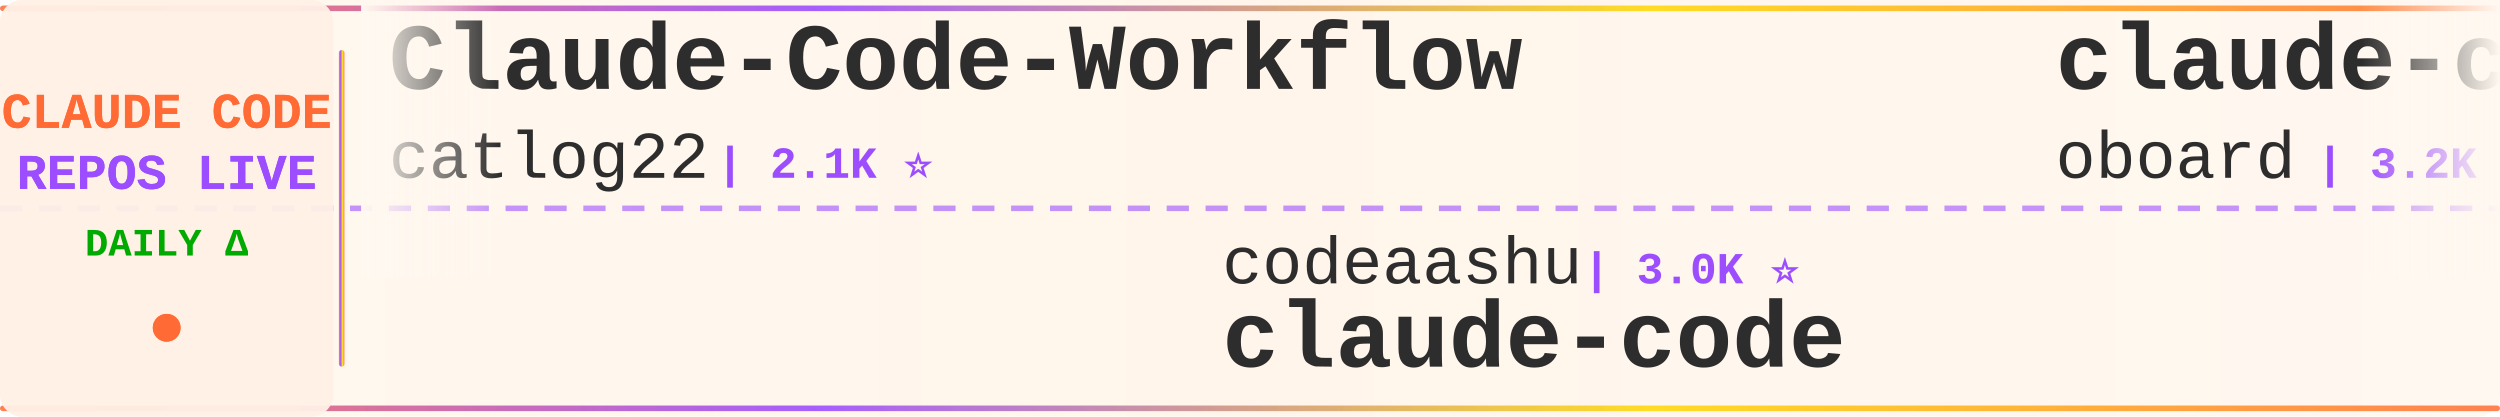
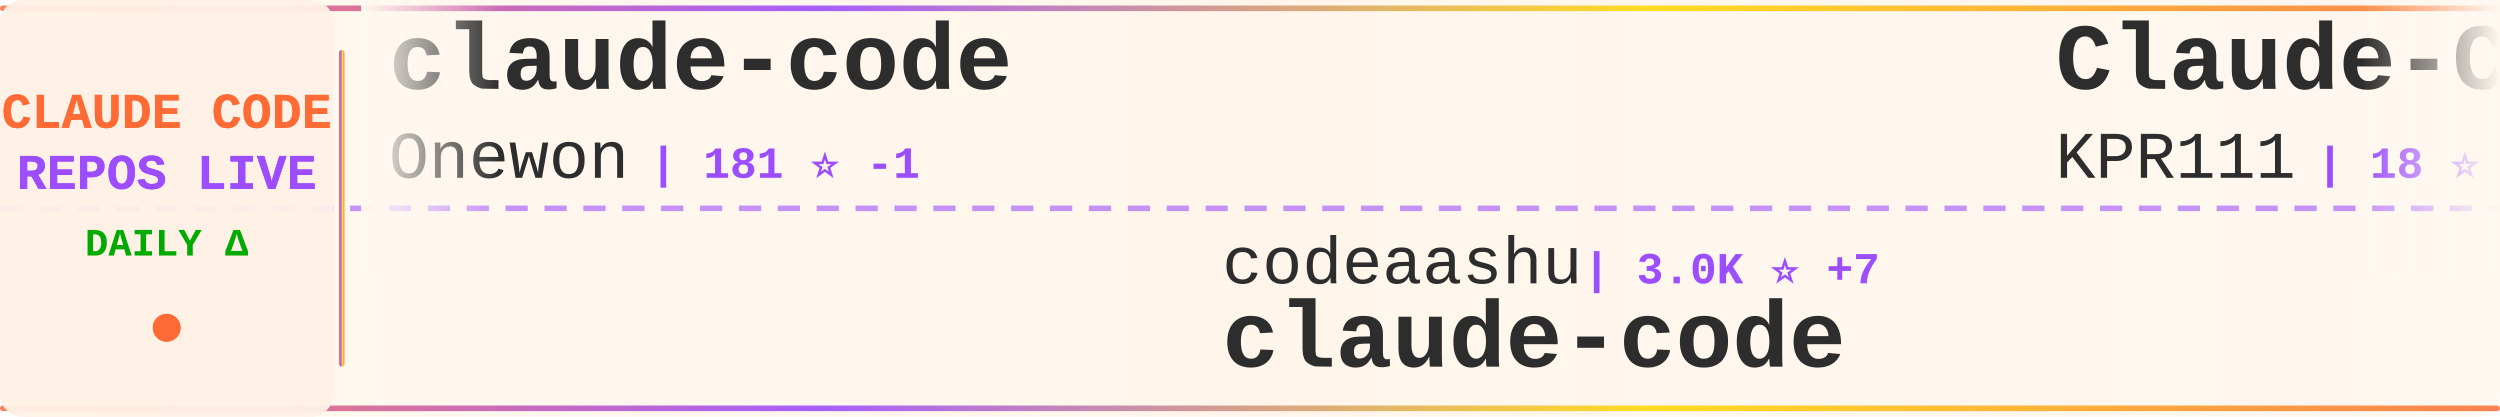
<svg xmlns="http://www.w3.org/2000/svg" width="900" height="150">
  <defs>
    <linearGradient id="tickerBg" x1="0%" y1="0%" x2="100%" y2="0%">
      <stop offset="0%" style="stop-color:#fff8f0;stop-opacity:0.98" />
      <stop offset="50%" style="stop-color:#fff5eb;stop-opacity:1" />
      <stop offset="100%" style="stop-color:#fff8f0;stop-opacity:0.98" />
    </linearGradient>
    <linearGradient id="borderGrad" x1="0%" y1="0%" x2="100%" y2="0%">
      <stop offset="0%" style="stop-color:#FF6B35;stop-opacity:0.85">
        <animate attributeName="stop-opacity" values="0.85;1;0.85" dur="2s" repeatCount="indefinite" />
      </stop>
      <stop offset="33%" style="stop-color:#9C4EFF;stop-opacity:0.9">
        <animate attributeName="stop-opacity" values="0.9;1;0.9" dur="2.2s" repeatCount="indefinite" />
      </stop>
      <stop offset="66%" style="stop-color:#FFD700;stop-opacity:0.85">
        <animate attributeName="stop-opacity" values="0.85;1;0.85" dur="1.8s" repeatCount="indefinite" />
      </stop>
      <stop offset="100%" style="stop-color:#FF6B35;stop-opacity:0.85">
        <animate attributeName="stop-opacity" values="0.85;1;0.85" dur="2s" repeatCount="indefinite" />
      </stop>
    </linearGradient>
    <filter id="textGlow">
      <feGaussianBlur stdDeviation="0.15" result="coloredBlur" />
      <feMerge>
        <feMergeNode in="coloredBlur" />
        <feMergeNode in="SourceGraphic" />
      </feMerge>
    </filter>
    <filter id="metricGlow">
      <feGaussianBlur stdDeviation="0.2" result="coloredBlur" />
      <feMerge>
        <feMergeNode in="coloredBlur" />
        <feMergeNode in="SourceGraphic" />
      </feMerge>
    </filter>
    <linearGradient id="leftFade" x1="0%" y1="0%" x2="100%" y2="0%">
      <stop offset="0%" style="stop-color:#fff8f0;stop-opacity:1" />
      <stop offset="100%" style="stop-color:#fff8f0;stop-opacity:0" />
    </linearGradient>
    <linearGradient id="rightFade" x1="0%" y1="0%" x2="100%" y2="0%">
      <stop offset="0%" style="stop-color:#fff8f0;stop-opacity:0" />
      <stop offset="100%" style="stop-color:#fff8f0;stop-opacity:1" />
    </linearGradient>
  </defs>
  <rect width="900" height="150" fill="url(#tickerBg)" rx="8" />
  <rect x="0" y="2" width="900" height="2" fill="url(#borderGrad)" rx="1" />
  <rect x="0" y="146" width="900" height="2" fill="url(#borderGrad)" rx="1" />
  <line x1="0" y1="75" x2="900" y2="75" stroke="#9C4EFF" stroke-width="2" stroke-dasharray="8 6" opacity="0.6" />
  <rect x="0" y="0" width="120" height="150" fill="#fff0e6" opacity="0.95" rx="8" />
  <text x="60" y="46" font-family="'Courier New', monospace" font-size="18" font-weight="bold" fill="#FF6B35" text-anchor="middle" filter="url(#textGlow)">
    CLAUDE CODE
  </text>
  <text x="60" y="68" font-family="'Courier New', monospace" font-size="18" font-weight="bold" fill="#9C4EFF" text-anchor="middle" filter="url(#textGlow)">
    REPOS LIVE
  </text>
  <text x="60" y="92" font-family="'Courier New', monospace" font-size="14" font-weight="bold" fill="#00aa00" text-anchor="middle">
    DAILY Δ
  </text>
  <circle cx="60" cy="118" r="5" fill="#FF6B35" filter="url(#metricGlow)">
    <animate attributeName="r" values="4;6;4" dur="1.5s" repeatCount="indefinite" />
    <animate attributeName="opacity" values="0.6;1;0.6" dur="1.5s" repeatCount="indefinite" />
  </circle>
  <rect x="122" y="18" width="2" height="114" fill="url(#borderGrad)" rx="1" />
  <clipPath id="tickerClip">
    <rect x="130" y="0" width="770" height="150" />
  </clipPath>
  <g clip-path="url(#tickerClip)">
    <g id="tickerItems">
      <animateTransform attributeName="transform" attributeType="XML" type="translate" from="0 0" to="-3000 0" dur="54s" repeatCount="indefinite" />
      <g transform="translate(0, 0)">
-         <text x="140" y="32" font-family="'Courier New', monospace" font-size="34" font-weight="bold" fill="#2d2d2d">Claude-Code-Workflow</text>
-         <text x="140" y="64" font-family="'Courier New', monospace" font-size="24" font-weight="normal" fill="#2d2d2d" opacity="1.0">catlog22</text>
-         <text x="258" y="64" font-family="'Courier New', monospace" font-size="16" font-weight="bold" fill="#9C4EFF"> | 2.1K ⭐</text>
+         <text x="140" y="32" font-family="'Courier New', monospace" font-size="34" font-weight="bold" fill="#2d2d2d">claude-code</text>
+         <text x="140" y="64" font-family="'Courier New', monospace" font-size="24" font-weight="normal" fill="#2d2d2d" opacity="1.0">Onewon</text>
+         <text x="234" y="64" font-family="'Courier New', monospace" font-size="16" font-weight="bold" fill="#9C4EFF"> | 181 ⭐ -1</text>
      </g>
      <g transform="translate(300, 0)">
        <text x="140" y="102" font-family="'Courier New', monospace" font-size="24" font-weight="normal" fill="#2d2d2d" opacity="1.0">codeaashu</text>
-         <text x="270" y="102" font-family="'Courier New', monospace" font-size="16" font-weight="bold" fill="#9C4EFF"> | 3.0K ⭐</text>
+         <text x="270" y="102" font-family="'Courier New', monospace" font-size="16" font-weight="bold" fill="#9C4EFF"> | 3.0K ⭐ +7</text>
        <text x="140" y="132" font-family="'Courier New', monospace" font-size="34" font-weight="bold" fill="#2d2d2d">claude-code</text>
      </g>
      <g transform="translate(600, 0)">
-         <text x="140" y="32" font-family="'Courier New', monospace" font-size="34" font-weight="bold" fill="#2d2d2d">claude-code-rev</text>
-         <text x="140" y="64" font-family="'Courier New', monospace" font-size="24" font-weight="normal" fill="#2d2d2d" opacity="1.0">oboard</text>
-         <text x="234" y="64" font-family="'Courier New', monospace" font-size="16" font-weight="bold" fill="#9C4EFF"> | 3.2K ⭐</text>
+         <text x="140" y="32" font-family="'Courier New', monospace" font-size="34" font-weight="bold" fill="#2d2d2d">Claude-Code</text>
+         <text x="140" y="64" font-family="'Courier New', monospace" font-size="24" font-weight="normal" fill="#2d2d2d" opacity="1.0">KPR111</text>
+         <text x="234" y="64" font-family="'Courier New', monospace" font-size="16" font-weight="bold" fill="#9C4EFF"> | 18 ⭐</text>
      </g>
      <g transform="translate(900, 0)">
-         <text x="140" y="102" font-family="'Courier New', monospace" font-size="24" font-weight="normal" fill="#2d2d2d" opacity="1.0">frankbria</text>
-         <text x="270" y="102" font-family="'Courier New', monospace" font-size="16" font-weight="bold" fill="#9C4EFF"> | 9.5K ⭐</text>
-         <text x="140" y="132" font-family="'Courier New', monospace" font-size="34" font-weight="bold" fill="#2d2d2d">ralph-claude-code</text>
+         <text x="140" y="102" font-family="'Courier New', monospace" font-size="24" font-weight="normal" fill="#2d2d2d" opacity="1.0">ghuntley</text>
+         <text x="258" y="102" font-family="'Courier New', monospace" font-size="16" font-weight="bold" fill="#9C4EFF"> | 986 ⭐</text>
+         <text x="140" y="132" font-family="'Courier New', monospace" font-size="34" font-weight="bold" fill="#2d2d2d">claude-code-source-code-...</text>
      </g>
      <g transform="translate(1200, 0)">
-         <text x="140" y="32" font-family="'Courier New', monospace" font-size="34" font-weight="bold" fill="#2d2d2d">claude-code-security-rev...</text>
-         <text x="140" y="64" font-family="'Courier New', monospace" font-size="24" font-weight="normal" fill="#2d2d2d" opacity="1.0">anthropics</text>
-         <text x="282" y="64" font-family="'Courier New', monospace" font-size="16" font-weight="bold" fill="#9C4EFF"> | 5.4K ⭐ +6</text>
+         <text x="140" y="32" font-family="'Courier New', monospace" font-size="34" font-weight="bold" fill="#2d2d2d">claude-code-router</text>
+         <text x="140" y="64" font-family="'Courier New', monospace" font-size="24" font-weight="normal" fill="#2d2d2d" opacity="1.0">musistudio</text>
+         <text x="282" y="64" font-family="'Courier New', monospace" font-size="16" font-weight="bold" fill="#9C4EFF"> | 35.3K ⭐</text>
      </g>
      <g transform="translate(1500, 0)">
-         <text x="140" y="102" font-family="'Courier New', monospace" font-size="24" font-weight="normal" fill="#2d2d2d" opacity="1.0">alex000kim</text>
-         <text x="282" y="102" font-family="'Courier New', monospace" font-size="16" font-weight="bold" fill="#9C4EFF"> | 228 ⭐</text>
-         <text x="140" y="132" font-family="'Courier New', monospace" font-size="34" font-weight="bold" fill="#2d2d2d">claude-code</text>
+         <text x="140" y="102" font-family="'Courier New', monospace" font-size="24" font-weight="normal" fill="#2d2d2d" opacity="1.0">andrew-kramer-inno</text>
+         <text x="378" y="102" font-family="'Courier New', monospace" font-size="16" font-weight="bold" fill="#9C4EFF"> | 589 ⭐</text>
+         <text x="140" y="132" font-family="'Courier New', monospace" font-size="34" font-weight="bold" fill="#2d2d2d">claude-code-source-build</text>
      </g>
      <g transform="translate(1800, 0)">
-         <text x="140" y="32" font-family="'Courier New', monospace" font-size="34" font-weight="bold" fill="#2d2d2d">claude-code-source-code-...</text>
-         <text x="140" y="64" font-family="'Courier New', monospace" font-size="24" font-weight="normal" fill="#2d2d2d" opacity="1.0">ghuntley</text>
-         <text x="258" y="64" font-family="'Courier New', monospace" font-size="16" font-weight="bold" fill="#9C4EFF"> | 986 ⭐</text>
+         <text x="140" y="32" font-family="'Courier New', monospace" font-size="34" font-weight="bold" fill="#2d2d2d">learn-claude-code</text>
+         <text x="140" y="64" font-family="'Courier New', monospace" font-size="24" font-weight="normal" fill="#2d2d2d" opacity="1.0">shareAI-lab</text>
+         <text x="294" y="64" font-family="'Courier New', monospace" font-size="16" font-weight="bold" fill="#9C4EFF"> | 68.3K ⭐ +67</text>
      </g>
      <g transform="translate(2100, 0)">
-         <text x="140" y="102" font-family="'Courier New', monospace" font-size="24" font-weight="normal" fill="#2d2d2d" opacity="1.0">https-deeplearning-ai</text>
-         <text x="414" y="102" font-family="'Courier New', monospace" font-size="16" font-weight="bold" fill="#9C4EFF"> | 533 ⭐</text>
-         <text x="140" y="132" font-family="'Courier New', monospace" font-size="34" font-weight="bold" fill="#2d2d2d">sc-claude-code-files</text>
+         <text x="140" y="102" font-family="'Courier New', monospace" font-size="24" font-weight="normal" fill="#2d2d2d" opacity="1.0">chauncygu</text>
+         <text x="270" y="102" font-family="'Courier New', monospace" font-size="16" font-weight="bold" fill="#9C4EFF"> | 2.7K ⭐ +2</text>
+         <text x="140" y="132" font-family="'Courier New', monospace" font-size="34" font-weight="bold" fill="#2d2d2d">collection-claude-code-s...</text>
      </g>
      <g transform="translate(2400, 0)">
-         <text x="140" y="32" font-family="'Courier New', monospace" font-size="34" font-weight="bold" fill="#2d2d2d">claude-coder</text>
-         <text x="140" y="64" font-family="'Courier New', monospace" font-size="24" font-weight="normal" fill="#2d2d2d" opacity="1.0">kodu-ai</text>
-         <text x="246" y="64" font-family="'Courier New', monospace" font-size="16" font-weight="bold" fill="#9C4EFF"> | 5.3K ⭐ -1</text>
+         <text x="140" y="32" font-family="'Courier New', monospace" font-size="34" font-weight="bold" fill="#2d2d2d">claude-code</text>
+         <text x="140" y="64" font-family="'Courier New', monospace" font-size="24" font-weight="normal" fill="#2d2d2d" opacity="1.0">isboyjc</text>
+         <text x="246" y="64" font-family="'Courier New', monospace" font-size="16" font-weight="bold" fill="#9C4EFF"> | 159 ⭐</text>
      </g>
      <g transform="translate(2700, 0)">
-         <text x="140" y="102" font-family="'Courier New', monospace" font-size="24" font-weight="normal" fill="#2d2d2d" opacity="1.0">Onewon</text>
-         <text x="234" y="102" font-family="'Courier New', monospace" font-size="16" font-weight="bold" fill="#9C4EFF"> | 182 ⭐</text>
+         <text x="140" y="102" font-family="'Courier New', monospace" font-size="24" font-weight="normal" fill="#2d2d2d" opacity="1.0">anthropics</text>
+         <text x="282" y="102" font-family="'Courier New', monospace" font-size="16" font-weight="bold" fill="#9C4EFF"> | 134.3K ⭐ +54</text>
        <text x="140" y="132" font-family="'Courier New', monospace" font-size="34" font-weight="bold" fill="#2d2d2d">claude-code</text>
      </g>
      <g transform="translate(3000, 0)">
-         <text x="140" y="32" font-family="'Courier New', monospace" font-size="34" font-weight="bold" fill="#2d2d2d">Claude-Code-Workflow</text>
-         <text x="140" y="64" font-family="'Courier New', monospace" font-size="24" font-weight="normal" fill="#2d2d2d" opacity="1.0">catlog22</text>
-         <text x="258" y="64" font-family="'Courier New', monospace" font-size="16" font-weight="bold" fill="#9C4EFF"> | 2.1K ⭐</text>
+         <text x="140" y="32" font-family="'Courier New', monospace" font-size="34" font-weight="bold" fill="#2d2d2d">claude-code</text>
+         <text x="140" y="64" font-family="'Courier New', monospace" font-size="24" font-weight="normal" fill="#2d2d2d" opacity="1.0">Onewon</text>
+         <text x="234" y="64" font-family="'Courier New', monospace" font-size="16" font-weight="bold" fill="#9C4EFF"> | 181 ⭐ -1</text>
      </g>
      <g transform="translate(3300, 0)">
        <text x="140" y="102" font-family="'Courier New', monospace" font-size="24" font-weight="normal" fill="#2d2d2d" opacity="1.0">codeaashu</text>
-         <text x="270" y="102" font-family="'Courier New', monospace" font-size="16" font-weight="bold" fill="#9C4EFF"> | 3.0K ⭐</text>
+         <text x="270" y="102" font-family="'Courier New', monospace" font-size="16" font-weight="bold" fill="#9C4EFF"> | 3.0K ⭐ +7</text>
        <text x="140" y="132" font-family="'Courier New', monospace" font-size="34" font-weight="bold" fill="#2d2d2d">claude-code</text>
      </g>
      <g transform="translate(3600, 0)">
-         <text x="140" y="32" font-family="'Courier New', monospace" font-size="34" font-weight="bold" fill="#2d2d2d">claude-code-rev</text>
-         <text x="140" y="64" font-family="'Courier New', monospace" font-size="24" font-weight="normal" fill="#2d2d2d" opacity="1.0">oboard</text>
-         <text x="234" y="64" font-family="'Courier New', monospace" font-size="16" font-weight="bold" fill="#9C4EFF"> | 3.2K ⭐</text>
+         <text x="140" y="32" font-family="'Courier New', monospace" font-size="34" font-weight="bold" fill="#2d2d2d">Claude-Code</text>
+         <text x="140" y="64" font-family="'Courier New', monospace" font-size="24" font-weight="normal" fill="#2d2d2d" opacity="1.0">KPR111</text>
+         <text x="234" y="64" font-family="'Courier New', monospace" font-size="16" font-weight="bold" fill="#9C4EFF"> | 18 ⭐</text>
      </g>
      <g transform="translate(3900, 0)">
-         <text x="140" y="102" font-family="'Courier New', monospace" font-size="24" font-weight="normal" fill="#2d2d2d" opacity="1.0">frankbria</text>
-         <text x="270" y="102" font-family="'Courier New', monospace" font-size="16" font-weight="bold" fill="#9C4EFF"> | 9.5K ⭐</text>
-         <text x="140" y="132" font-family="'Courier New', monospace" font-size="34" font-weight="bold" fill="#2d2d2d">ralph-claude-code</text>
+         <text x="140" y="102" font-family="'Courier New', monospace" font-size="24" font-weight="normal" fill="#2d2d2d" opacity="1.0">ghuntley</text>
+         <text x="258" y="102" font-family="'Courier New', monospace" font-size="16" font-weight="bold" fill="#9C4EFF"> | 986 ⭐</text>
+         <text x="140" y="132" font-family="'Courier New', monospace" font-size="34" font-weight="bold" fill="#2d2d2d">claude-code-source-code-...</text>
      </g>
    </g>
  </g>
  <rect x="130" y="0" width="50" height="100" fill="url(#leftFade)" />
  <rect x="850" y="0" width="50" height="100" fill="url(#rightFade)" />
</svg>
